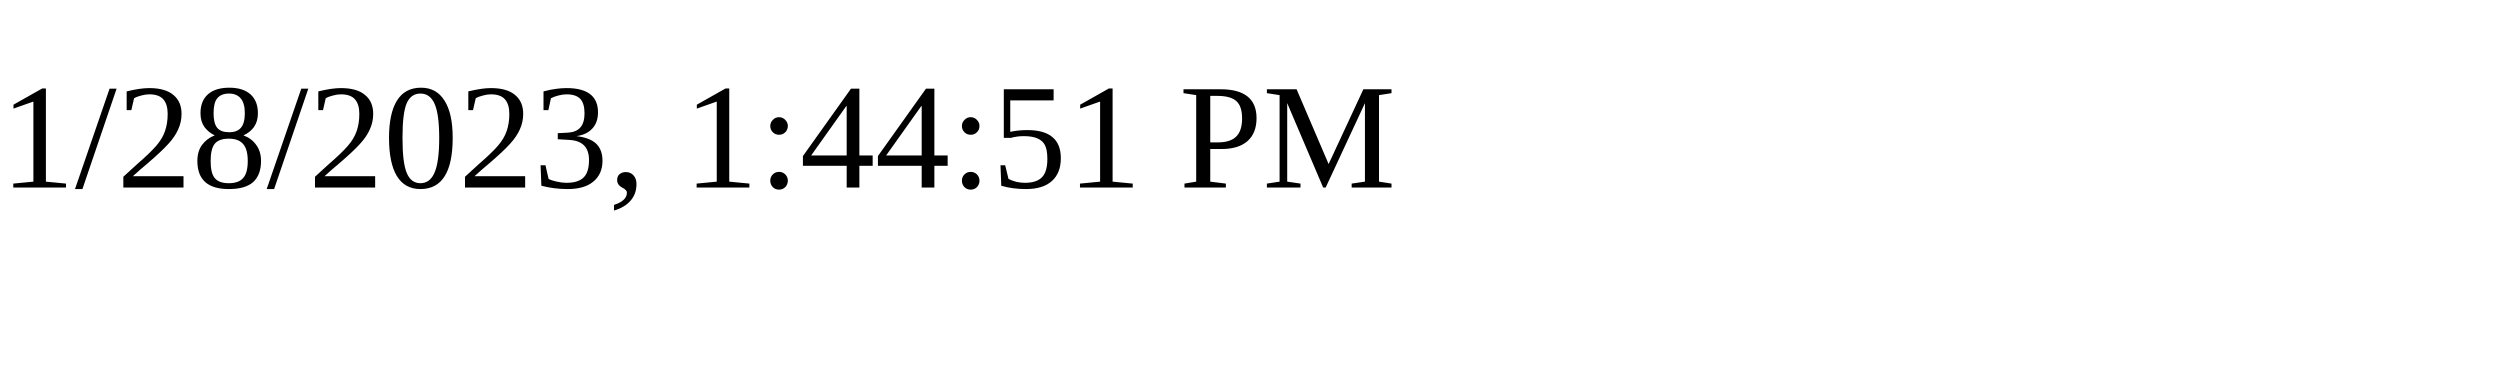
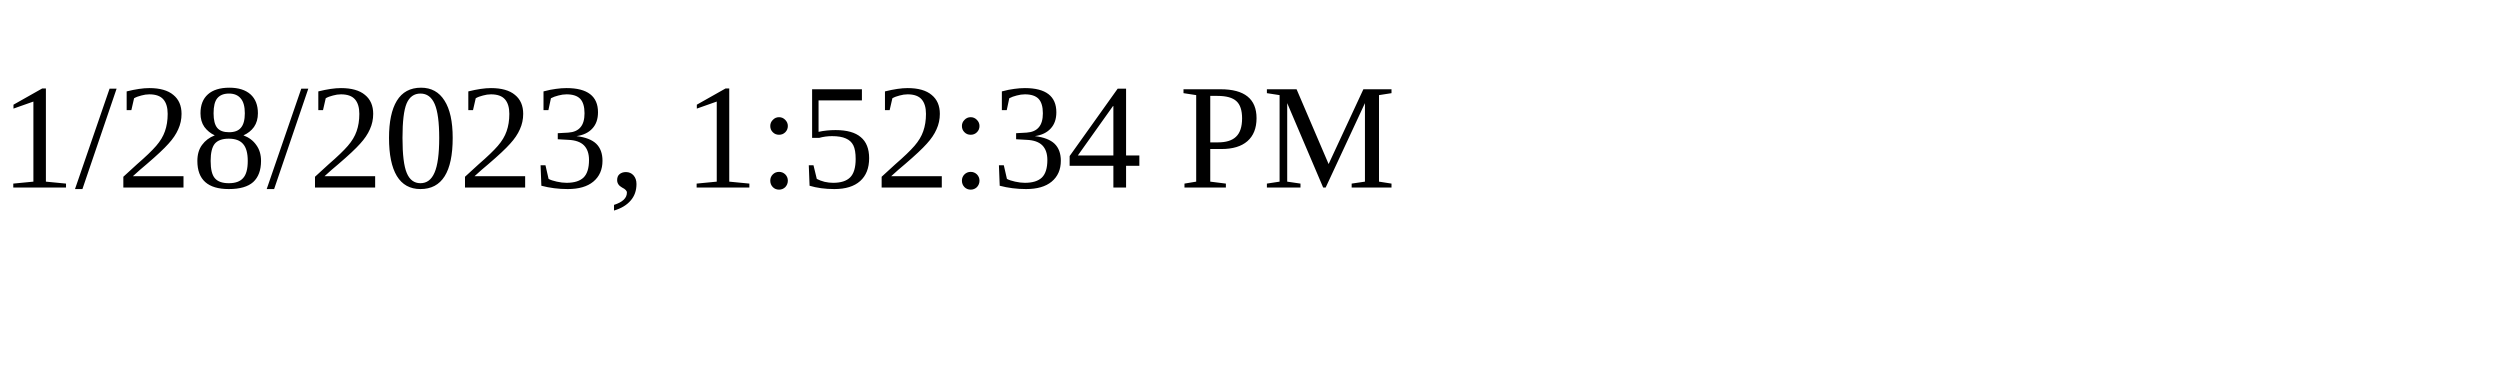
<svg xmlns="http://www.w3.org/2000/svg" height="30" width="200">
-   <text x="0" y="15">1/28/2023, 1:44:51 PM</text>
+   <text x="0" y="15">1/28/2023, 1:52:34 PM</text>
</svg>
